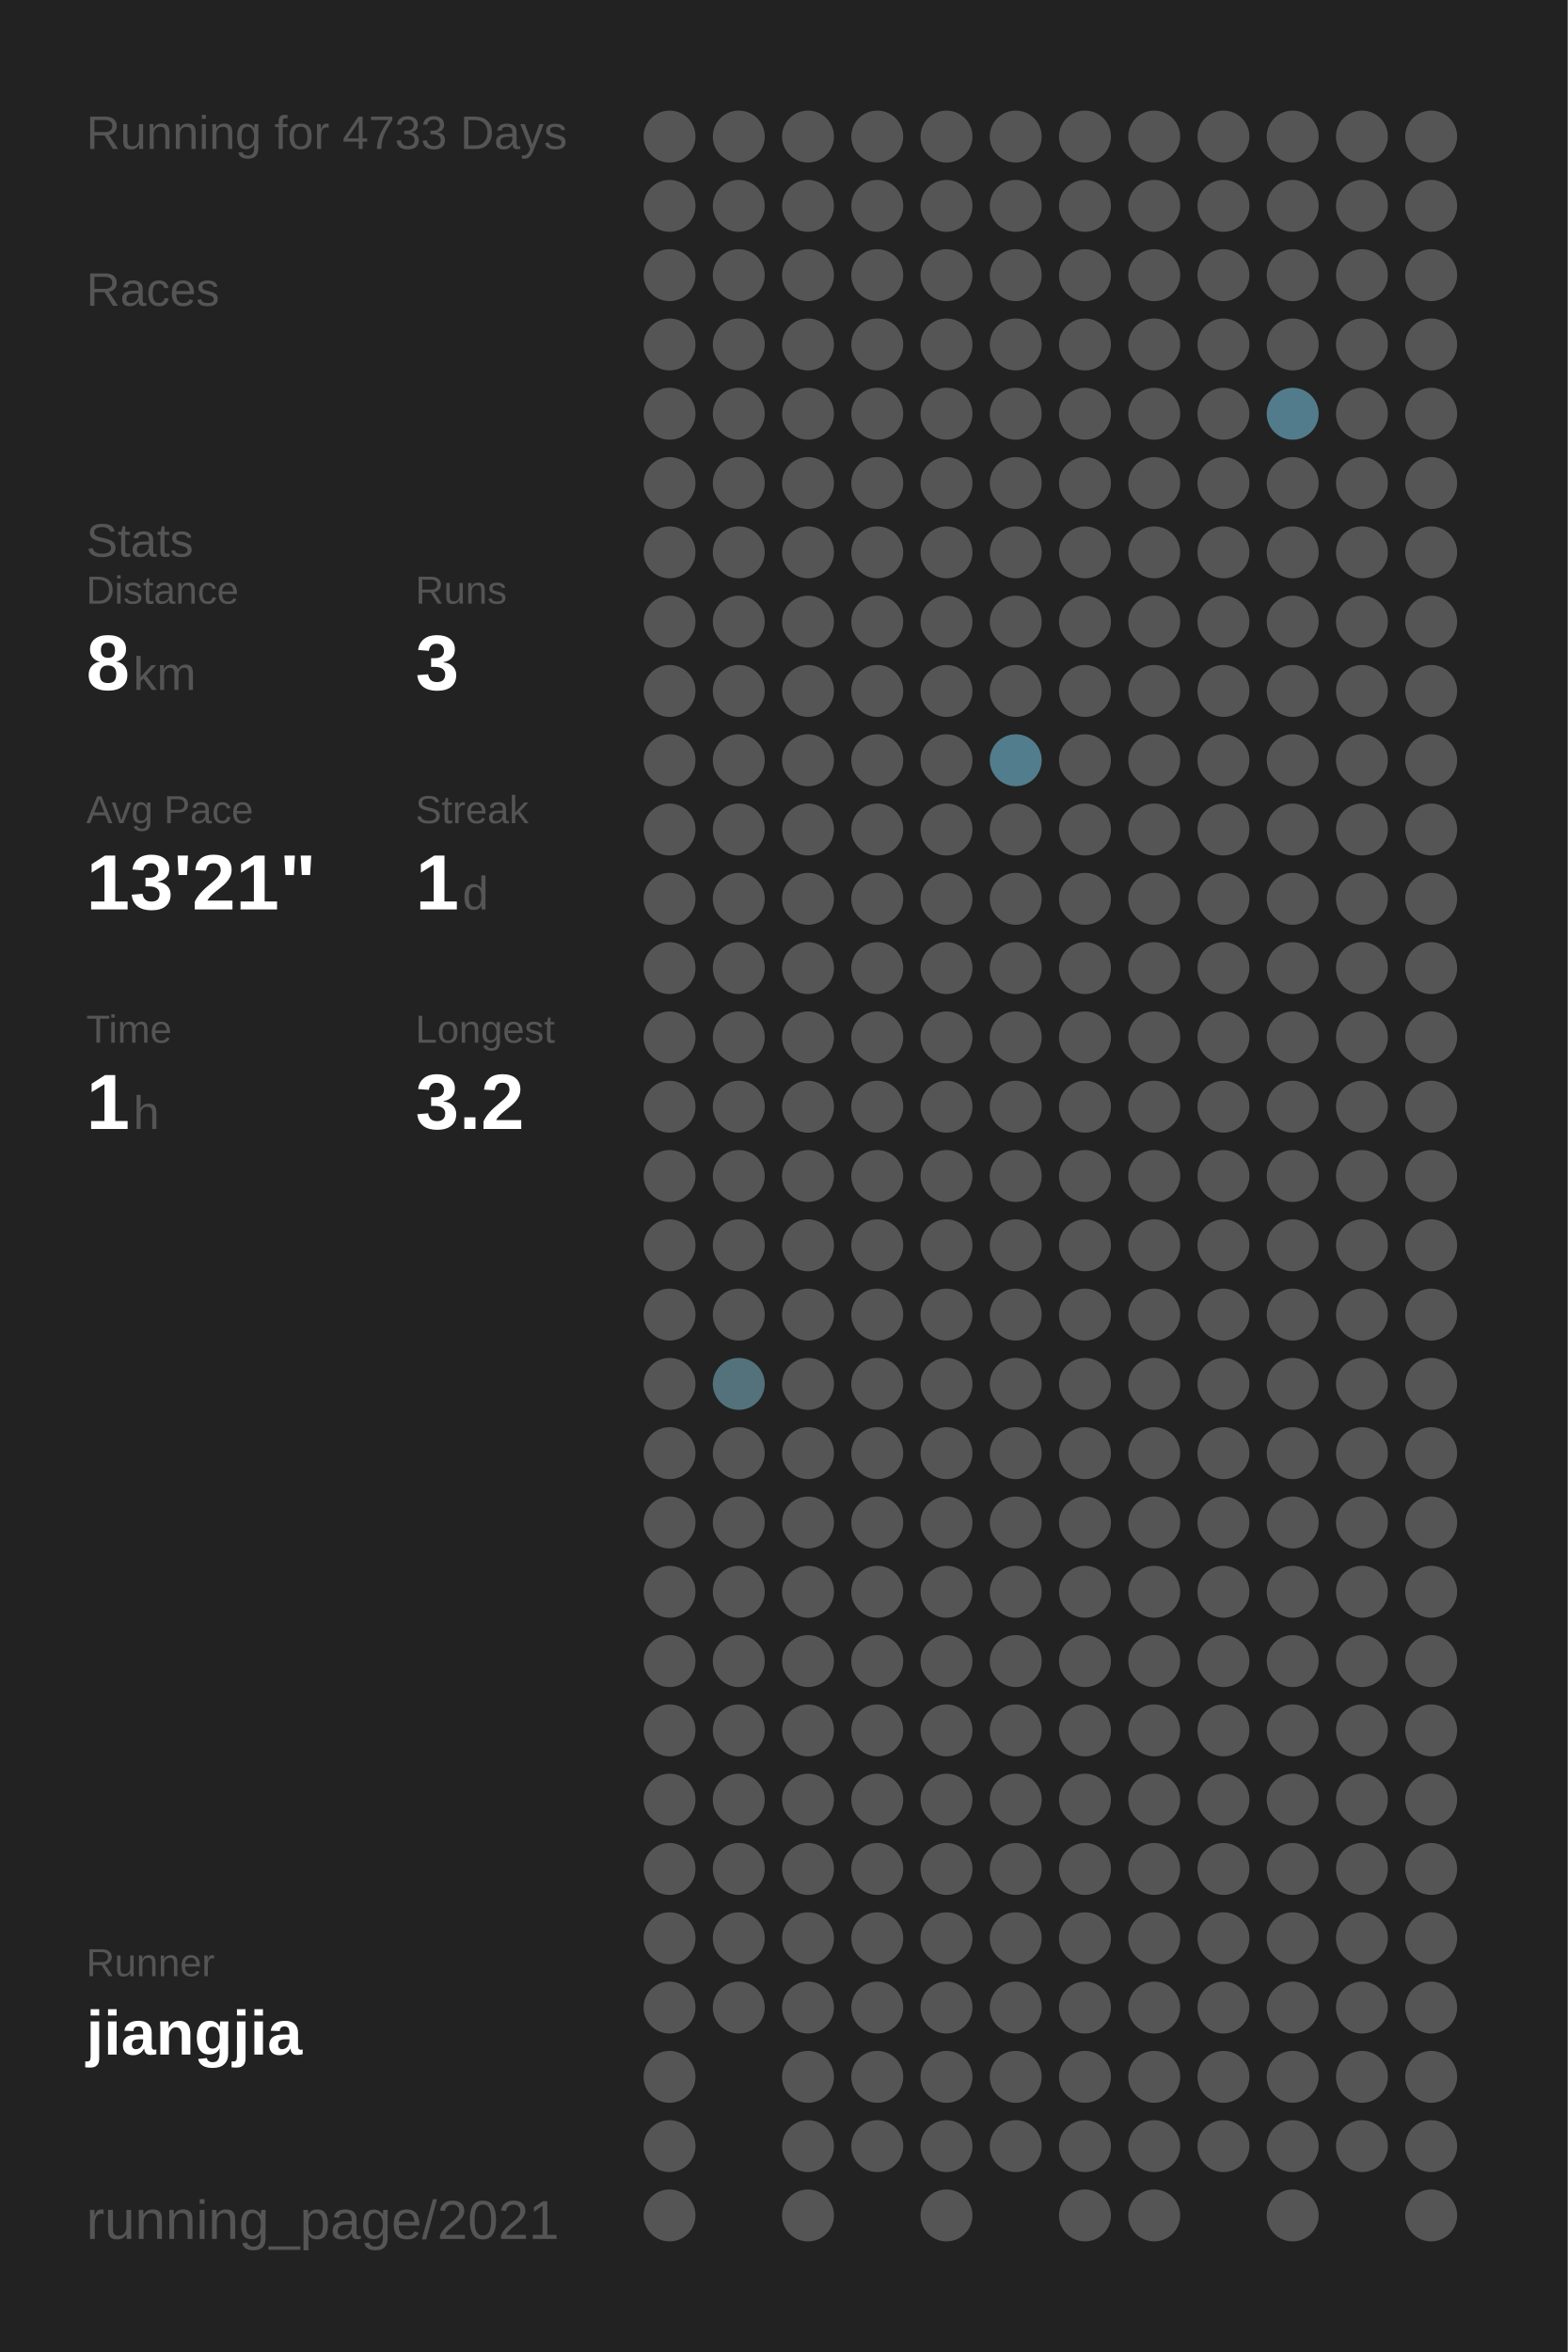
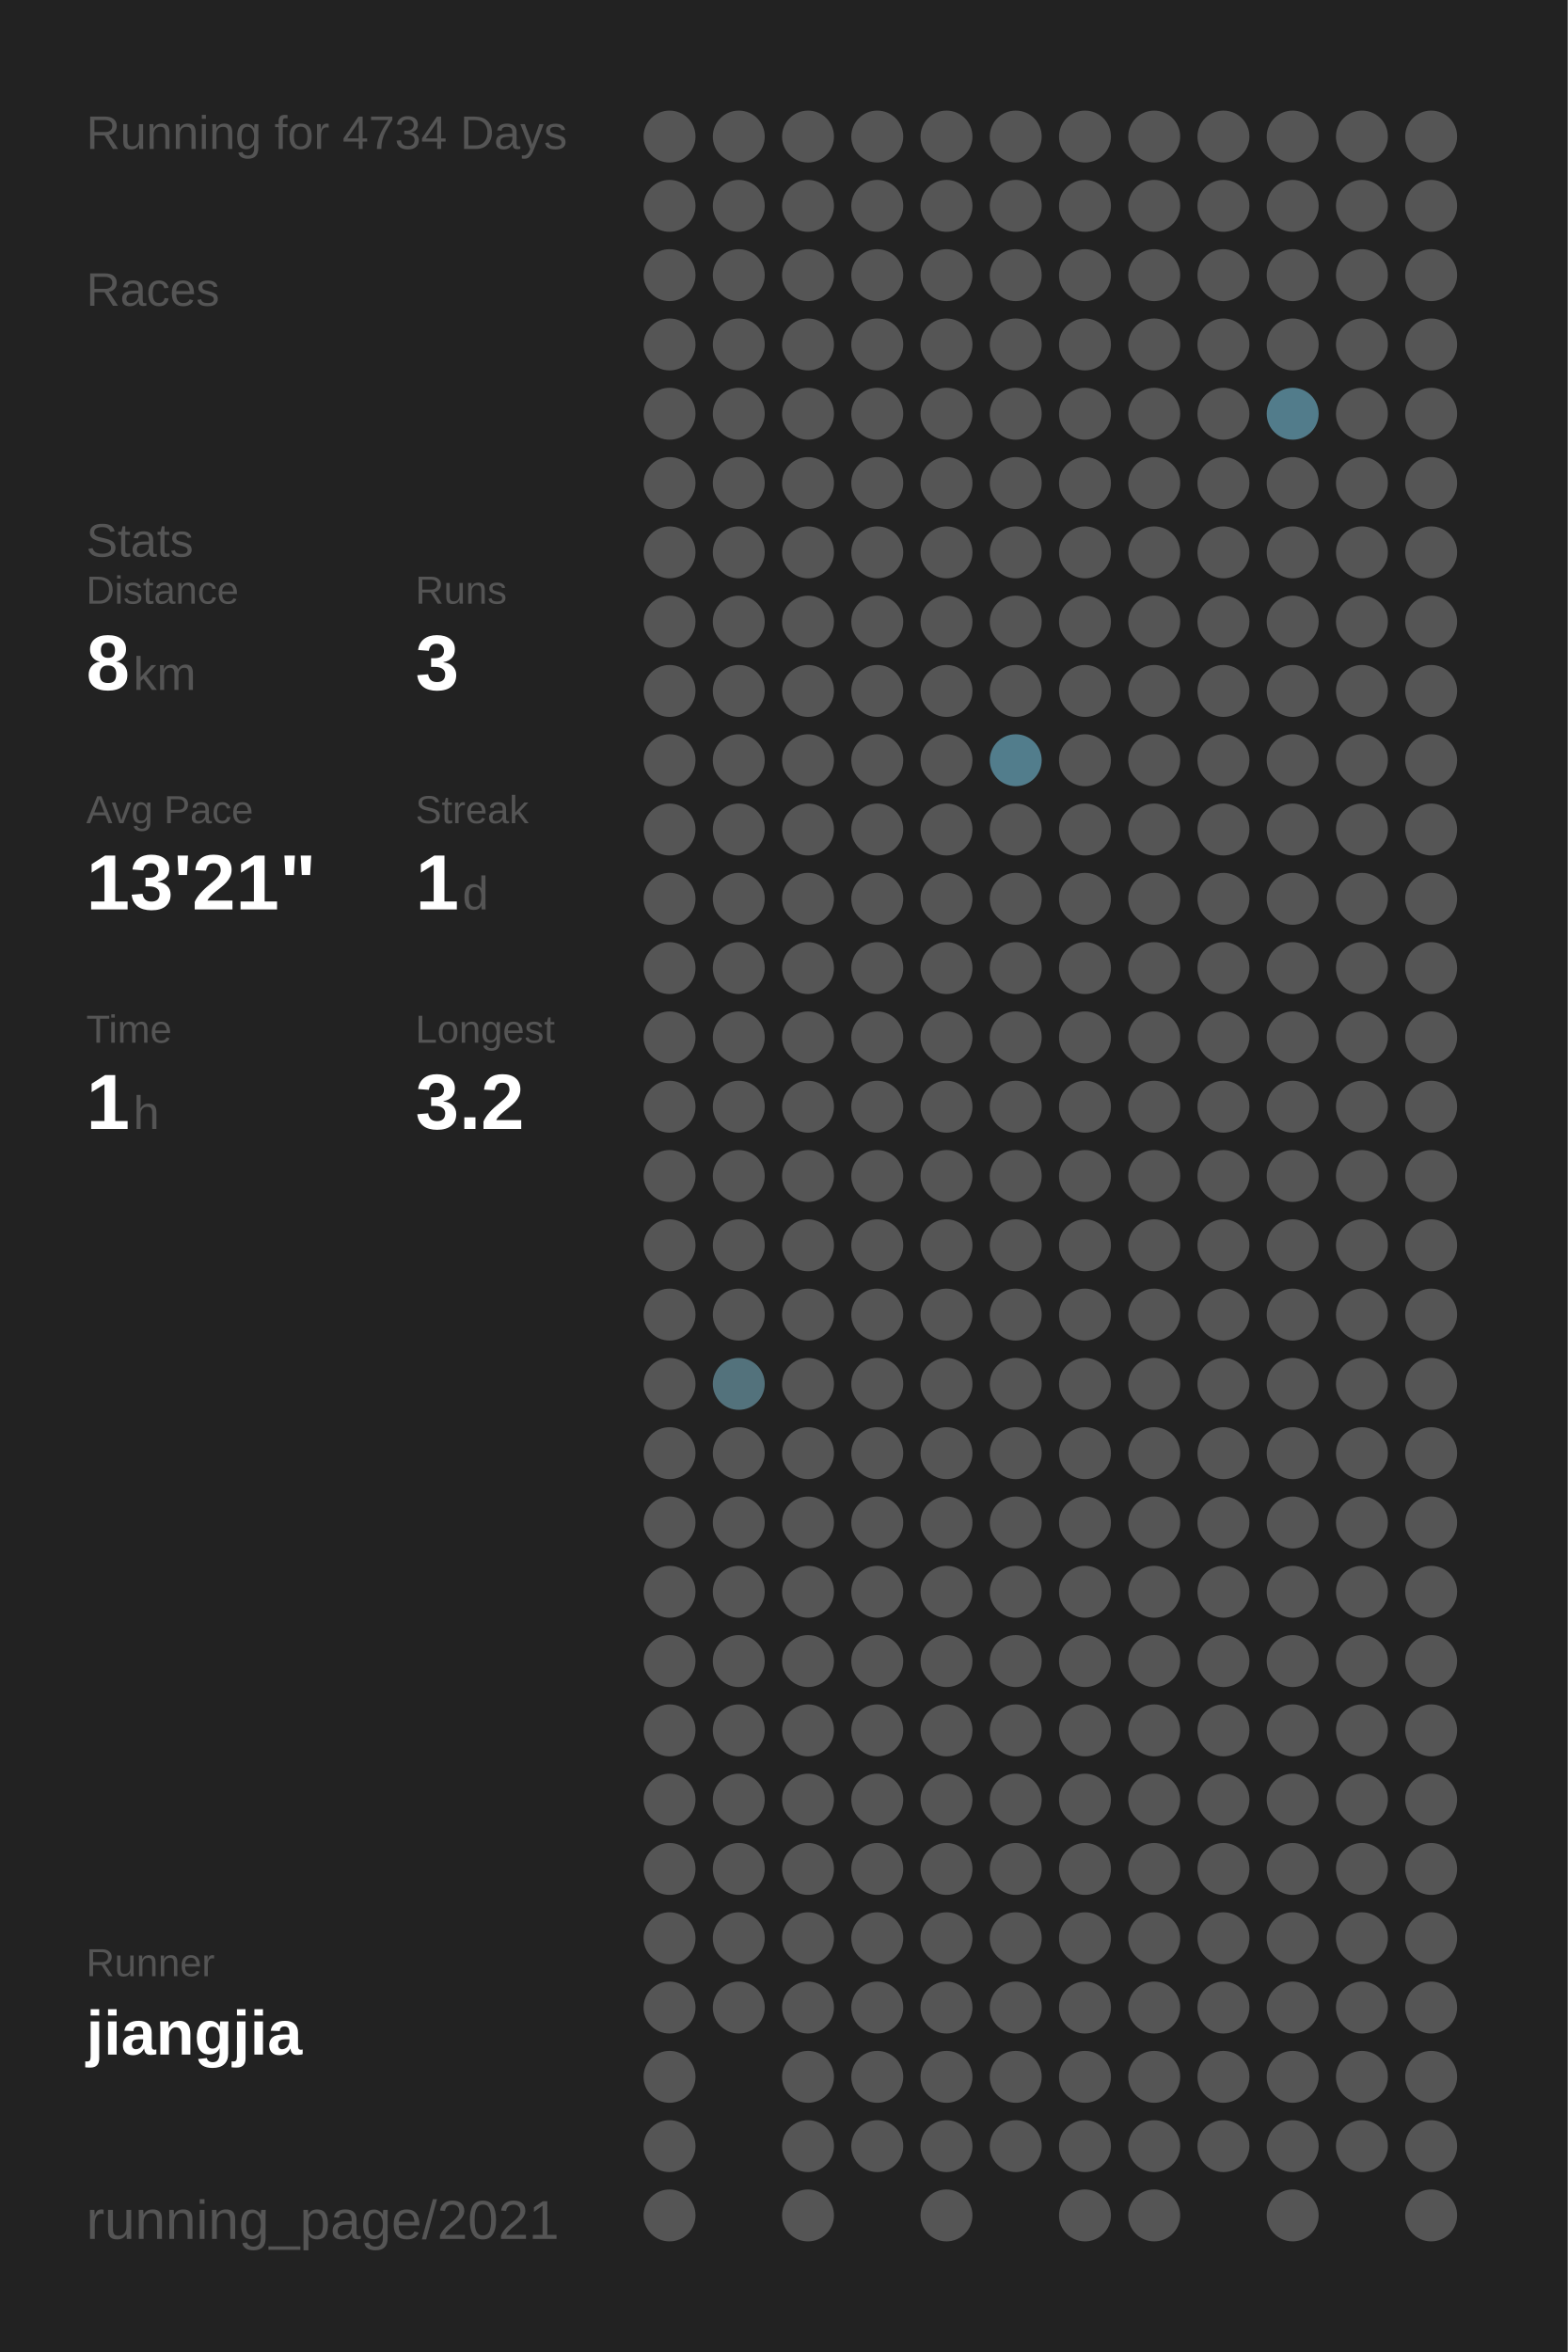
<svg xmlns="http://www.w3.org/2000/svg" baseProfile="full" height="300mm" version="1.1" viewBox="0,0,200,300" width="200mm">
  <defs />
  <rect fill="#222222" height="300" width="200" x="0" y="0" />
-   <text fill="#555555" style="font-size:6px; font-family:Arial;" x="11" y="19">Running for 4733 Days</text>
+   <text fill="#555555" style="font-size:6px; font-family:Arial;" x="11" y="19">Running for 4734 Days</text>
  <text fill="#555555" style="font-size:6px; font-family:Arial;" x="11" y="39">Races</text>
  <text fill="#555555" style="font-size:6px; font-family:Arial;" x="11" y="71">Stats</text>
  <text fill="#555555" style="font-size:5px; font-family:Arial;" x="11" y="77">Distance</text>
  <text fill="#FFFFFF" style="font-size:10px; font-family:Arial; font-weight:bold;" x="11" y="88">8</text>
  <text fill="#555555" style="font-size:6px; font-family:Arial;" x="17" y="88">km</text>
  <text fill="#555555" style="font-size:5px; font-family:Arial;" x="53" y="77">Runs</text>
  <text fill="#FFFFFF" style="font-size:10px; font-family:Arial; font-weight:bold;" x="53" y="88">3</text>
  <text fill="#555555" style="font-size:5px; font-family:Arial;" x="11" y="105">Avg Pace</text>
  <text fill="#FFFFFF" style="font-size:10px; font-family:Arial; font-weight:bold;" x="11" y="116">13'21"</text>
  <text fill="#555555" style="font-size:5px; font-family:Arial;" x="53" y="105">Streak</text>
  <text fill="#FFFFFF" style="font-size:10px; font-family:Arial; font-weight:bold;" x="53" y="116">1</text>
  <text fill="#555555" style="font-size:6px; font-family:Arial;" x="59" y="116">d</text>
  <text fill="#555555" style="font-size:5px; font-family:Arial;" x="11" y="133">Time</text>
  <text fill="#FFFFFF" style="font-size:10px; font-family:Arial; font-weight:bold;" x="11" y="144">1</text>
  <text fill="#555555" style="font-size:6px; font-family:Arial;" x="17" y="144">h</text>
  <text fill="#555555" style="font-size:5px; font-family:Arial;" x="53" y="133">Longest</text>
  <text fill="#FFFFFF" style="font-size:10px; font-family:Arial; font-weight:bold;" x="53" y="144">3.2</text>
  <text fill="#555555" style="font-size:5px; font-family:Arial;" x="11" y="252.065">Runner</text>
  <text fill="#FFFFFF" style="font-size:8px; font-family:Arial; font-weight:bold;" x="11" y="262.065">jiangjia</text>
  <text fill="#555555" style="font-size:7px; font-family:Arial;" x="11" y="285.581">running_page/2021</text>
  <circle cx="85.417" cy="17.419" fill="#555555" r="3.312" />
  <circle cx="85.417" cy="26.258" fill="#555555" r="3.312" />
  <circle cx="85.417" cy="35.097" fill="#555555" r="3.312" />
  <circle cx="85.417" cy="43.935" fill="#555555" r="3.312" />
  <circle cx="85.417" cy="52.774" fill="#555555" r="3.312" />
  <circle cx="85.417" cy="61.613" fill="#555555" r="3.312" />
  <circle cx="85.417" cy="70.452" fill="#555555" r="3.312" />
  <circle cx="85.417" cy="79.29" fill="#555555" r="3.312" />
  <circle cx="85.417" cy="88.129" fill="#555555" r="3.312" />
  <circle cx="85.417" cy="96.968" fill="#555555" r="3.312" />
  <circle cx="85.417" cy="105.806" fill="#555555" r="3.312" />
  <circle cx="85.417" cy="114.645" fill="#555555" r="3.312" />
  <circle cx="85.417" cy="123.484" fill="#555555" r="3.312" />
  <circle cx="85.417" cy="132.323" fill="#555555" r="3.312" />
  <circle cx="85.417" cy="141.161" fill="#555555" r="3.312" />
  <circle cx="85.417" cy="150" fill="#555555" r="3.312" />
  <circle cx="85.417" cy="158.839" fill="#555555" r="3.312" />
  <circle cx="85.417" cy="167.677" fill="#555555" r="3.312" />
  <circle cx="85.417" cy="176.516" fill="#555555" r="3.312" />
  <circle cx="85.417" cy="185.355" fill="#555555" r="3.312" />
  <circle cx="85.417" cy="194.194" fill="#555555" r="3.312" />
  <circle cx="85.417" cy="203.032" fill="#555555" r="3.312" />
  <circle cx="85.417" cy="211.871" fill="#555555" r="3.312" />
  <circle cx="85.417" cy="220.71" fill="#555555" r="3.312" />
  <circle cx="85.417" cy="229.548" fill="#555555" r="3.312" />
  <circle cx="85.417" cy="238.387" fill="#555555" r="3.312" />
  <circle cx="85.417" cy="247.226" fill="#555555" r="3.312" />
  <circle cx="85.417" cy="256.065" fill="#555555" r="3.312" />
  <circle cx="85.417" cy="264.903" fill="#555555" r="3.312" />
  <circle cx="85.417" cy="273.742" fill="#555555" r="3.312" />
  <circle cx="85.417" cy="282.581" fill="#555555" r="3.312" />
  <circle cx="94.25" cy="17.419" fill="#555555" r="3.312" />
  <circle cx="94.25" cy="26.258" fill="#555555" r="3.312" />
  <circle cx="94.25" cy="35.097" fill="#555555" r="3.312" />
  <circle cx="94.25" cy="43.935" fill="#555555" r="3.312" />
  <circle cx="94.25" cy="52.774" fill="#555555" r="3.312" />
  <circle cx="94.25" cy="61.613" fill="#555555" r="3.312" />
  <circle cx="94.25" cy="70.452" fill="#555555" r="3.312" />
  <circle cx="94.25" cy="79.29" fill="#555555" r="3.312" />
  <circle cx="94.25" cy="88.129" fill="#555555" r="3.312" />
  <circle cx="94.25" cy="96.968" fill="#555555" r="3.312" />
  <circle cx="94.25" cy="105.806" fill="#555555" r="3.312" />
  <circle cx="94.25" cy="114.645" fill="#555555" r="3.312" />
  <circle cx="94.25" cy="123.484" fill="#555555" r="3.312" />
  <circle cx="94.25" cy="132.323" fill="#555555" r="3.312" />
  <circle cx="94.25" cy="141.161" fill="#555555" r="3.312" />
  <circle cx="94.25" cy="150" fill="#555555" r="3.312" />
  <circle cx="94.25" cy="158.839" fill="#555555" r="3.312" />
  <circle cx="94.25" cy="167.677" fill="#555555" r="3.312" />
  <circle cx="94.25" cy="176.516" fill="#53727c" r="3.312" />
  <circle cx="94.25" cy="185.355" fill="#555555" r="3.312" />
  <circle cx="94.25" cy="194.194" fill="#555555" r="3.312" />
  <circle cx="94.25" cy="203.032" fill="#555555" r="3.312" />
  <circle cx="94.25" cy="211.871" fill="#555555" r="3.312" />
  <circle cx="94.25" cy="220.71" fill="#555555" r="3.312" />
  <circle cx="94.25" cy="229.548" fill="#555555" r="3.312" />
  <circle cx="94.25" cy="238.387" fill="#555555" r="3.312" />
  <circle cx="94.25" cy="247.226" fill="#555555" r="3.312" />
  <circle cx="94.25" cy="256.065" fill="#555555" r="3.312" />
  <circle cx="103.083" cy="17.419" fill="#555555" r="3.312" />
  <circle cx="103.083" cy="26.258" fill="#555555" r="3.312" />
  <circle cx="103.083" cy="35.097" fill="#555555" r="3.312" />
  <circle cx="103.083" cy="43.935" fill="#555555" r="3.312" />
  <circle cx="103.083" cy="52.774" fill="#555555" r="3.312" />
  <circle cx="103.083" cy="61.613" fill="#555555" r="3.312" />
  <circle cx="103.083" cy="70.452" fill="#555555" r="3.312" />
  <circle cx="103.083" cy="79.29" fill="#555555" r="3.312" />
  <circle cx="103.083" cy="88.129" fill="#555555" r="3.312" />
  <circle cx="103.083" cy="96.968" fill="#555555" r="3.312" />
  <circle cx="103.083" cy="105.806" fill="#555555" r="3.312" />
  <circle cx="103.083" cy="114.645" fill="#555555" r="3.312" />
  <circle cx="103.083" cy="123.484" fill="#555555" r="3.312" />
  <circle cx="103.083" cy="132.323" fill="#555555" r="3.312" />
  <circle cx="103.083" cy="141.161" fill="#555555" r="3.312" />
  <circle cx="103.083" cy="150" fill="#555555" r="3.312" />
  <circle cx="103.083" cy="158.839" fill="#555555" r="3.312" />
  <circle cx="103.083" cy="167.677" fill="#555555" r="3.312" />
  <circle cx="103.083" cy="176.516" fill="#555555" r="3.312" />
  <circle cx="103.083" cy="185.355" fill="#555555" r="3.312" />
  <circle cx="103.083" cy="194.194" fill="#555555" r="3.312" />
  <circle cx="103.083" cy="203.032" fill="#555555" r="3.312" />
  <circle cx="103.083" cy="211.871" fill="#555555" r="3.312" />
  <circle cx="103.083" cy="220.71" fill="#555555" r="3.312" />
  <circle cx="103.083" cy="229.548" fill="#555555" r="3.312" />
  <circle cx="103.083" cy="238.387" fill="#555555" r="3.312" />
  <circle cx="103.083" cy="247.226" fill="#555555" r="3.312" />
  <circle cx="103.083" cy="256.065" fill="#555555" r="3.312" />
  <circle cx="103.083" cy="264.903" fill="#555555" r="3.312" />
  <circle cx="103.083" cy="273.742" fill="#555555" r="3.312" />
  <circle cx="103.083" cy="282.581" fill="#555555" r="3.312" />
  <circle cx="111.917" cy="17.419" fill="#555555" r="3.312" />
  <circle cx="111.917" cy="26.258" fill="#555555" r="3.312" />
  <circle cx="111.917" cy="35.097" fill="#555555" r="3.312" />
  <circle cx="111.917" cy="43.935" fill="#555555" r="3.312" />
  <circle cx="111.917" cy="52.774" fill="#555555" r="3.312" />
  <circle cx="111.917" cy="61.613" fill="#555555" r="3.312" />
  <circle cx="111.917" cy="70.452" fill="#555555" r="3.312" />
  <circle cx="111.917" cy="79.29" fill="#555555" r="3.312" />
  <circle cx="111.917" cy="88.129" fill="#555555" r="3.312" />
  <circle cx="111.917" cy="96.968" fill="#555555" r="3.312" />
  <circle cx="111.917" cy="105.806" fill="#555555" r="3.312" />
  <circle cx="111.917" cy="114.645" fill="#555555" r="3.312" />
  <circle cx="111.917" cy="123.484" fill="#555555" r="3.312" />
  <circle cx="111.917" cy="132.323" fill="#555555" r="3.312" />
  <circle cx="111.917" cy="141.161" fill="#555555" r="3.312" />
  <circle cx="111.917" cy="150" fill="#555555" r="3.312" />
  <circle cx="111.917" cy="158.839" fill="#555555" r="3.312" />
  <circle cx="111.917" cy="167.677" fill="#555555" r="3.312" />
  <circle cx="111.917" cy="176.516" fill="#555555" r="3.312" />
  <circle cx="111.917" cy="185.355" fill="#555555" r="3.312" />
  <circle cx="111.917" cy="194.194" fill="#555555" r="3.312" />
  <circle cx="111.917" cy="203.032" fill="#555555" r="3.312" />
  <circle cx="111.917" cy="211.871" fill="#555555" r="3.312" />
  <circle cx="111.917" cy="220.71" fill="#555555" r="3.312" />
  <circle cx="111.917" cy="229.548" fill="#555555" r="3.312" />
  <circle cx="111.917" cy="238.387" fill="#555555" r="3.312" />
  <circle cx="111.917" cy="247.226" fill="#555555" r="3.312" />
  <circle cx="111.917" cy="256.065" fill="#555555" r="3.312" />
  <circle cx="111.917" cy="264.903" fill="#555555" r="3.312" />
  <circle cx="111.917" cy="273.742" fill="#555555" r="3.312" />
  <circle cx="120.75" cy="17.419" fill="#555555" r="3.312" />
  <circle cx="120.75" cy="26.258" fill="#555555" r="3.312" />
  <circle cx="120.75" cy="35.097" fill="#555555" r="3.312" />
  <circle cx="120.75" cy="43.935" fill="#555555" r="3.312" />
  <circle cx="120.75" cy="52.774" fill="#555555" r="3.312" />
  <circle cx="120.75" cy="61.613" fill="#555555" r="3.312" />
  <circle cx="120.75" cy="70.452" fill="#555555" r="3.312" />
  <circle cx="120.75" cy="79.29" fill="#555555" r="3.312" />
  <circle cx="120.75" cy="88.129" fill="#555555" r="3.312" />
  <circle cx="120.75" cy="96.968" fill="#555555" r="3.312" />
  <circle cx="120.75" cy="105.806" fill="#555555" r="3.312" />
  <circle cx="120.75" cy="114.645" fill="#555555" r="3.312" />
  <circle cx="120.75" cy="123.484" fill="#555555" r="3.312" />
  <circle cx="120.75" cy="132.323" fill="#555555" r="3.312" />
  <circle cx="120.75" cy="141.161" fill="#555555" r="3.312" />
  <circle cx="120.75" cy="150" fill="#555555" r="3.312" />
  <circle cx="120.75" cy="158.839" fill="#555555" r="3.312" />
  <circle cx="120.75" cy="167.677" fill="#555555" r="3.312" />
  <circle cx="120.75" cy="176.516" fill="#555555" r="3.312" />
  <circle cx="120.75" cy="185.355" fill="#555555" r="3.312" />
  <circle cx="120.75" cy="194.194" fill="#555555" r="3.312" />
  <circle cx="120.75" cy="203.032" fill="#555555" r="3.312" />
  <circle cx="120.75" cy="211.871" fill="#555555" r="3.312" />
  <circle cx="120.75" cy="220.71" fill="#555555" r="3.312" />
  <circle cx="120.75" cy="229.548" fill="#555555" r="3.312" />
  <circle cx="120.75" cy="238.387" fill="#555555" r="3.312" />
  <circle cx="120.75" cy="247.226" fill="#555555" r="3.312" />
  <circle cx="120.75" cy="256.065" fill="#555555" r="3.312" />
  <circle cx="120.75" cy="264.903" fill="#555555" r="3.312" />
  <circle cx="120.75" cy="273.742" fill="#555555" r="3.312" />
  <circle cx="120.75" cy="282.581" fill="#555555" r="3.312" />
  <circle cx="129.583" cy="17.419" fill="#555555" r="3.312" />
  <circle cx="129.583" cy="26.258" fill="#555555" r="3.312" />
  <circle cx="129.583" cy="35.097" fill="#555555" r="3.312" />
  <circle cx="129.583" cy="43.935" fill="#555555" r="3.312" />
  <circle cx="129.583" cy="52.774" fill="#555555" r="3.312" />
  <circle cx="129.583" cy="61.613" fill="#555555" r="3.312" />
  <circle cx="129.583" cy="70.452" fill="#555555" r="3.312" />
  <circle cx="129.583" cy="79.29" fill="#555555" r="3.312" />
  <circle cx="129.583" cy="88.129" fill="#555555" r="3.312" />
  <circle cx="129.583" cy="96.968" fill="#527d8c" r="3.312" />
  <circle cx="129.583" cy="105.806" fill="#555555" r="3.312" />
  <circle cx="129.583" cy="114.645" fill="#555555" r="3.312" />
  <circle cx="129.583" cy="123.484" fill="#555555" r="3.312" />
  <circle cx="129.583" cy="132.323" fill="#555555" r="3.312" />
  <circle cx="129.583" cy="141.161" fill="#555555" r="3.312" />
  <circle cx="129.583" cy="150" fill="#555555" r="3.312" />
  <circle cx="129.583" cy="158.839" fill="#555555" r="3.312" />
  <circle cx="129.583" cy="167.677" fill="#555555" r="3.312" />
  <circle cx="129.583" cy="176.516" fill="#555555" r="3.312" />
  <circle cx="129.583" cy="185.355" fill="#555555" r="3.312" />
  <circle cx="129.583" cy="194.194" fill="#555555" r="3.312" />
  <circle cx="129.583" cy="203.032" fill="#555555" r="3.312" />
  <circle cx="129.583" cy="211.871" fill="#555555" r="3.312" />
  <circle cx="129.583" cy="220.71" fill="#555555" r="3.312" />
  <circle cx="129.583" cy="229.548" fill="#555555" r="3.312" />
  <circle cx="129.583" cy="238.387" fill="#555555" r="3.312" />
  <circle cx="129.583" cy="247.226" fill="#555555" r="3.312" />
  <circle cx="129.583" cy="256.065" fill="#555555" r="3.312" />
  <circle cx="129.583" cy="264.903" fill="#555555" r="3.312" />
  <circle cx="129.583" cy="273.742" fill="#555555" r="3.312" />
  <circle cx="138.417" cy="17.419" fill="#555555" r="3.312" />
  <circle cx="138.417" cy="26.258" fill="#555555" r="3.312" />
  <circle cx="138.417" cy="35.097" fill="#555555" r="3.312" />
  <circle cx="138.417" cy="43.935" fill="#555555" r="3.312" />
  <circle cx="138.417" cy="52.774" fill="#555555" r="3.312" />
  <circle cx="138.417" cy="61.613" fill="#555555" r="3.312" />
  <circle cx="138.417" cy="70.452" fill="#555555" r="3.312" />
  <circle cx="138.417" cy="79.29" fill="#555555" r="3.312" />
  <circle cx="138.417" cy="88.129" fill="#555555" r="3.312" />
  <circle cx="138.417" cy="96.968" fill="#555555" r="3.312" />
  <circle cx="138.417" cy="105.806" fill="#555555" r="3.312" />
  <circle cx="138.417" cy="114.645" fill="#555555" r="3.312" />
  <circle cx="138.417" cy="123.484" fill="#555555" r="3.312" />
  <circle cx="138.417" cy="132.323" fill="#555555" r="3.312" />
  <circle cx="138.417" cy="141.161" fill="#555555" r="3.312" />
  <circle cx="138.417" cy="150" fill="#555555" r="3.312" />
  <circle cx="138.417" cy="158.839" fill="#555555" r="3.312" />
  <circle cx="138.417" cy="167.677" fill="#555555" r="3.312" />
  <circle cx="138.417" cy="176.516" fill="#555555" r="3.312" />
  <circle cx="138.417" cy="185.355" fill="#555555" r="3.312" />
  <circle cx="138.417" cy="194.194" fill="#555555" r="3.312" />
  <circle cx="138.417" cy="203.032" fill="#555555" r="3.312" />
  <circle cx="138.417" cy="211.871" fill="#555555" r="3.312" />
  <circle cx="138.417" cy="220.71" fill="#555555" r="3.312" />
  <circle cx="138.417" cy="229.548" fill="#555555" r="3.312" />
  <circle cx="138.417" cy="238.387" fill="#555555" r="3.312" />
  <circle cx="138.417" cy="247.226" fill="#555555" r="3.312" />
  <circle cx="138.417" cy="256.065" fill="#555555" r="3.312" />
  <circle cx="138.417" cy="264.903" fill="#555555" r="3.312" />
  <circle cx="138.417" cy="273.742" fill="#555555" r="3.312" />
  <circle cx="138.417" cy="282.581" fill="#555555" r="3.312" />
  <circle cx="147.25" cy="17.419" fill="#555555" r="3.312" />
  <circle cx="147.25" cy="26.258" fill="#555555" r="3.312" />
  <circle cx="147.25" cy="35.097" fill="#555555" r="3.312" />
  <circle cx="147.25" cy="43.935" fill="#555555" r="3.312" />
  <circle cx="147.25" cy="52.774" fill="#555555" r="3.312" />
  <circle cx="147.25" cy="61.613" fill="#555555" r="3.312" />
  <circle cx="147.25" cy="70.452" fill="#555555" r="3.312" />
  <circle cx="147.25" cy="79.29" fill="#555555" r="3.312" />
  <circle cx="147.25" cy="88.129" fill="#555555" r="3.312" />
  <circle cx="147.25" cy="96.968" fill="#555555" r="3.312" />
  <circle cx="147.25" cy="105.806" fill="#555555" r="3.312" />
  <circle cx="147.25" cy="114.645" fill="#555555" r="3.312" />
  <circle cx="147.25" cy="123.484" fill="#555555" r="3.312" />
  <circle cx="147.25" cy="132.323" fill="#555555" r="3.312" />
  <circle cx="147.25" cy="141.161" fill="#555555" r="3.312" />
  <circle cx="147.25" cy="150" fill="#555555" r="3.312" />
  <circle cx="147.25" cy="158.839" fill="#555555" r="3.312" />
  <circle cx="147.25" cy="167.677" fill="#555555" r="3.312" />
  <circle cx="147.25" cy="176.516" fill="#555555" r="3.312" />
  <circle cx="147.25" cy="185.355" fill="#555555" r="3.312" />
  <circle cx="147.25" cy="194.194" fill="#555555" r="3.312" />
  <circle cx="147.25" cy="203.032" fill="#555555" r="3.312" />
  <circle cx="147.25" cy="211.871" fill="#555555" r="3.312" />
  <circle cx="147.25" cy="220.71" fill="#555555" r="3.312" />
  <circle cx="147.25" cy="229.548" fill="#555555" r="3.312" />
  <circle cx="147.25" cy="238.387" fill="#555555" r="3.312" />
  <circle cx="147.25" cy="247.226" fill="#555555" r="3.312" />
  <circle cx="147.25" cy="256.065" fill="#555555" r="3.312" />
  <circle cx="147.25" cy="264.903" fill="#555555" r="3.312" />
  <circle cx="147.25" cy="273.742" fill="#555555" r="3.312" />
  <circle cx="147.25" cy="282.581" fill="#555555" r="3.312" />
  <circle cx="156.083" cy="17.419" fill="#555555" r="3.312" />
  <circle cx="156.083" cy="26.258" fill="#555555" r="3.312" />
  <circle cx="156.083" cy="35.097" fill="#555555" r="3.312" />
  <circle cx="156.083" cy="43.935" fill="#555555" r="3.312" />
  <circle cx="156.083" cy="52.774" fill="#555555" r="3.312" />
  <circle cx="156.083" cy="61.613" fill="#555555" r="3.312" />
  <circle cx="156.083" cy="70.452" fill="#555555" r="3.312" />
  <circle cx="156.083" cy="79.29" fill="#555555" r="3.312" />
  <circle cx="156.083" cy="88.129" fill="#555555" r="3.312" />
  <circle cx="156.083" cy="96.968" fill="#555555" r="3.312" />
  <circle cx="156.083" cy="105.806" fill="#555555" r="3.312" />
  <circle cx="156.083" cy="114.645" fill="#555555" r="3.312" />
  <circle cx="156.083" cy="123.484" fill="#555555" r="3.312" />
  <circle cx="156.083" cy="132.323" fill="#555555" r="3.312" />
  <circle cx="156.083" cy="141.161" fill="#555555" r="3.312" />
  <circle cx="156.083" cy="150" fill="#555555" r="3.312" />
  <circle cx="156.083" cy="158.839" fill="#555555" r="3.312" />
  <circle cx="156.083" cy="167.677" fill="#555555" r="3.312" />
  <circle cx="156.083" cy="176.516" fill="#555555" r="3.312" />
  <circle cx="156.083" cy="185.355" fill="#555555" r="3.312" />
  <circle cx="156.083" cy="194.194" fill="#555555" r="3.312" />
  <circle cx="156.083" cy="203.032" fill="#555555" r="3.312" />
  <circle cx="156.083" cy="211.871" fill="#555555" r="3.312" />
  <circle cx="156.083" cy="220.71" fill="#555555" r="3.312" />
  <circle cx="156.083" cy="229.548" fill="#555555" r="3.312" />
  <circle cx="156.083" cy="238.387" fill="#555555" r="3.312" />
  <circle cx="156.083" cy="247.226" fill="#555555" r="3.312" />
  <circle cx="156.083" cy="256.065" fill="#555555" r="3.312" />
  <circle cx="156.083" cy="264.903" fill="#555555" r="3.312" />
  <circle cx="156.083" cy="273.742" fill="#555555" r="3.312" />
  <circle cx="164.917" cy="17.419" fill="#555555" r="3.312" />
  <circle cx="164.917" cy="26.258" fill="#555555" r="3.312" />
  <circle cx="164.917" cy="35.097" fill="#555555" r="3.312" />
  <circle cx="164.917" cy="43.935" fill="#555555" r="3.312" />
  <circle cx="164.917" cy="52.774" fill="#527c8b" r="3.312" />
  <circle cx="164.917" cy="61.613" fill="#555555" r="3.312" />
  <circle cx="164.917" cy="70.452" fill="#555555" r="3.312" />
  <circle cx="164.917" cy="79.29" fill="#555555" r="3.312" />
  <circle cx="164.917" cy="88.129" fill="#555555" r="3.312" />
  <circle cx="164.917" cy="96.968" fill="#555555" r="3.312" />
  <circle cx="164.917" cy="105.806" fill="#555555" r="3.312" />
  <circle cx="164.917" cy="114.645" fill="#555555" r="3.312" />
  <circle cx="164.917" cy="123.484" fill="#555555" r="3.312" />
  <circle cx="164.917" cy="132.323" fill="#555555" r="3.312" />
  <circle cx="164.917" cy="141.161" fill="#555555" r="3.312" />
  <circle cx="164.917" cy="150" fill="#555555" r="3.312" />
  <circle cx="164.917" cy="158.839" fill="#555555" r="3.312" />
  <circle cx="164.917" cy="167.677" fill="#555555" r="3.312" />
  <circle cx="164.917" cy="176.516" fill="#555555" r="3.312" />
  <circle cx="164.917" cy="185.355" fill="#555555" r="3.312" />
  <circle cx="164.917" cy="194.194" fill="#555555" r="3.312" />
  <circle cx="164.917" cy="203.032" fill="#555555" r="3.312" />
  <circle cx="164.917" cy="211.871" fill="#555555" r="3.312" />
  <circle cx="164.917" cy="220.71" fill="#555555" r="3.312" />
  <circle cx="164.917" cy="229.548" fill="#555555" r="3.312" />
  <circle cx="164.917" cy="238.387" fill="#555555" r="3.312" />
  <circle cx="164.917" cy="247.226" fill="#555555" r="3.312" />
  <circle cx="164.917" cy="256.065" fill="#555555" r="3.312" />
  <circle cx="164.917" cy="264.903" fill="#555555" r="3.312" />
  <circle cx="164.917" cy="273.742" fill="#555555" r="3.312" />
  <circle cx="164.917" cy="282.581" fill="#555555" r="3.312" />
  <circle cx="173.75" cy="17.419" fill="#555555" r="3.312" />
  <circle cx="173.75" cy="26.258" fill="#555555" r="3.312" />
  <circle cx="173.75" cy="35.097" fill="#555555" r="3.312" />
  <circle cx="173.75" cy="43.935" fill="#555555" r="3.312" />
  <circle cx="173.75" cy="52.774" fill="#555555" r="3.312" />
  <circle cx="173.75" cy="61.613" fill="#555555" r="3.312" />
  <circle cx="173.75" cy="70.452" fill="#555555" r="3.312" />
  <circle cx="173.75" cy="79.29" fill="#555555" r="3.312" />
  <circle cx="173.75" cy="88.129" fill="#555555" r="3.312" />
  <circle cx="173.75" cy="96.968" fill="#555555" r="3.312" />
  <circle cx="173.75" cy="105.806" fill="#555555" r="3.312" />
  <circle cx="173.75" cy="114.645" fill="#555555" r="3.312" />
  <circle cx="173.75" cy="123.484" fill="#555555" r="3.312" />
  <circle cx="173.75" cy="132.323" fill="#555555" r="3.312" />
  <circle cx="173.75" cy="141.161" fill="#555555" r="3.312" />
  <circle cx="173.75" cy="150" fill="#555555" r="3.312" />
  <circle cx="173.75" cy="158.839" fill="#555555" r="3.312" />
  <circle cx="173.75" cy="167.677" fill="#555555" r="3.312" />
  <circle cx="173.75" cy="176.516" fill="#555555" r="3.312" />
  <circle cx="173.75" cy="185.355" fill="#555555" r="3.312" />
  <circle cx="173.75" cy="194.194" fill="#555555" r="3.312" />
  <circle cx="173.75" cy="203.032" fill="#555555" r="3.312" />
  <circle cx="173.75" cy="211.871" fill="#555555" r="3.312" />
  <circle cx="173.75" cy="220.71" fill="#555555" r="3.312" />
  <circle cx="173.75" cy="229.548" fill="#555555" r="3.312" />
  <circle cx="173.75" cy="238.387" fill="#555555" r="3.312" />
  <circle cx="173.75" cy="247.226" fill="#555555" r="3.312" />
  <circle cx="173.75" cy="256.065" fill="#555555" r="3.312" />
  <circle cx="173.75" cy="264.903" fill="#555555" r="3.312" />
  <circle cx="173.75" cy="273.742" fill="#555555" r="3.312" />
  <circle cx="182.583" cy="17.419" fill="#555555" r="3.312" />
  <circle cx="182.583" cy="26.258" fill="#555555" r="3.312" />
  <circle cx="182.583" cy="35.097" fill="#555555" r="3.312" />
  <circle cx="182.583" cy="43.935" fill="#555555" r="3.312" />
  <circle cx="182.583" cy="52.774" fill="#555555" r="3.312" />
  <circle cx="182.583" cy="61.613" fill="#555555" r="3.312" />
  <circle cx="182.583" cy="70.452" fill="#555555" r="3.312" />
  <circle cx="182.583" cy="79.29" fill="#555555" r="3.312" />
  <circle cx="182.583" cy="88.129" fill="#555555" r="3.312" />
  <circle cx="182.583" cy="96.968" fill="#555555" r="3.312" />
  <circle cx="182.583" cy="105.806" fill="#555555" r="3.312" />
  <circle cx="182.583" cy="114.645" fill="#555555" r="3.312" />
  <circle cx="182.583" cy="123.484" fill="#555555" r="3.312" />
  <circle cx="182.583" cy="132.323" fill="#555555" r="3.312" />
  <circle cx="182.583" cy="141.161" fill="#555555" r="3.312" />
  <circle cx="182.583" cy="150" fill="#555555" r="3.312" />
  <circle cx="182.583" cy="158.839" fill="#555555" r="3.312" />
  <circle cx="182.583" cy="167.677" fill="#555555" r="3.312" />
  <circle cx="182.583" cy="176.516" fill="#555555" r="3.312" />
  <circle cx="182.583" cy="185.355" fill="#555555" r="3.312" />
  <circle cx="182.583" cy="194.194" fill="#555555" r="3.312" />
  <circle cx="182.583" cy="203.032" fill="#555555" r="3.312" />
  <circle cx="182.583" cy="211.871" fill="#555555" r="3.312" />
  <circle cx="182.583" cy="220.71" fill="#555555" r="3.312" />
  <circle cx="182.583" cy="229.548" fill="#555555" r="3.312" />
  <circle cx="182.583" cy="238.387" fill="#555555" r="3.312" />
  <circle cx="182.583" cy="247.226" fill="#555555" r="3.312" />
  <circle cx="182.583" cy="256.065" fill="#555555" r="3.312" />
  <circle cx="182.583" cy="264.903" fill="#555555" r="3.312" />
  <circle cx="182.583" cy="273.742" fill="#555555" r="3.312" />
  <circle cx="182.583" cy="282.581" fill="#555555" r="3.312" />
</svg>
